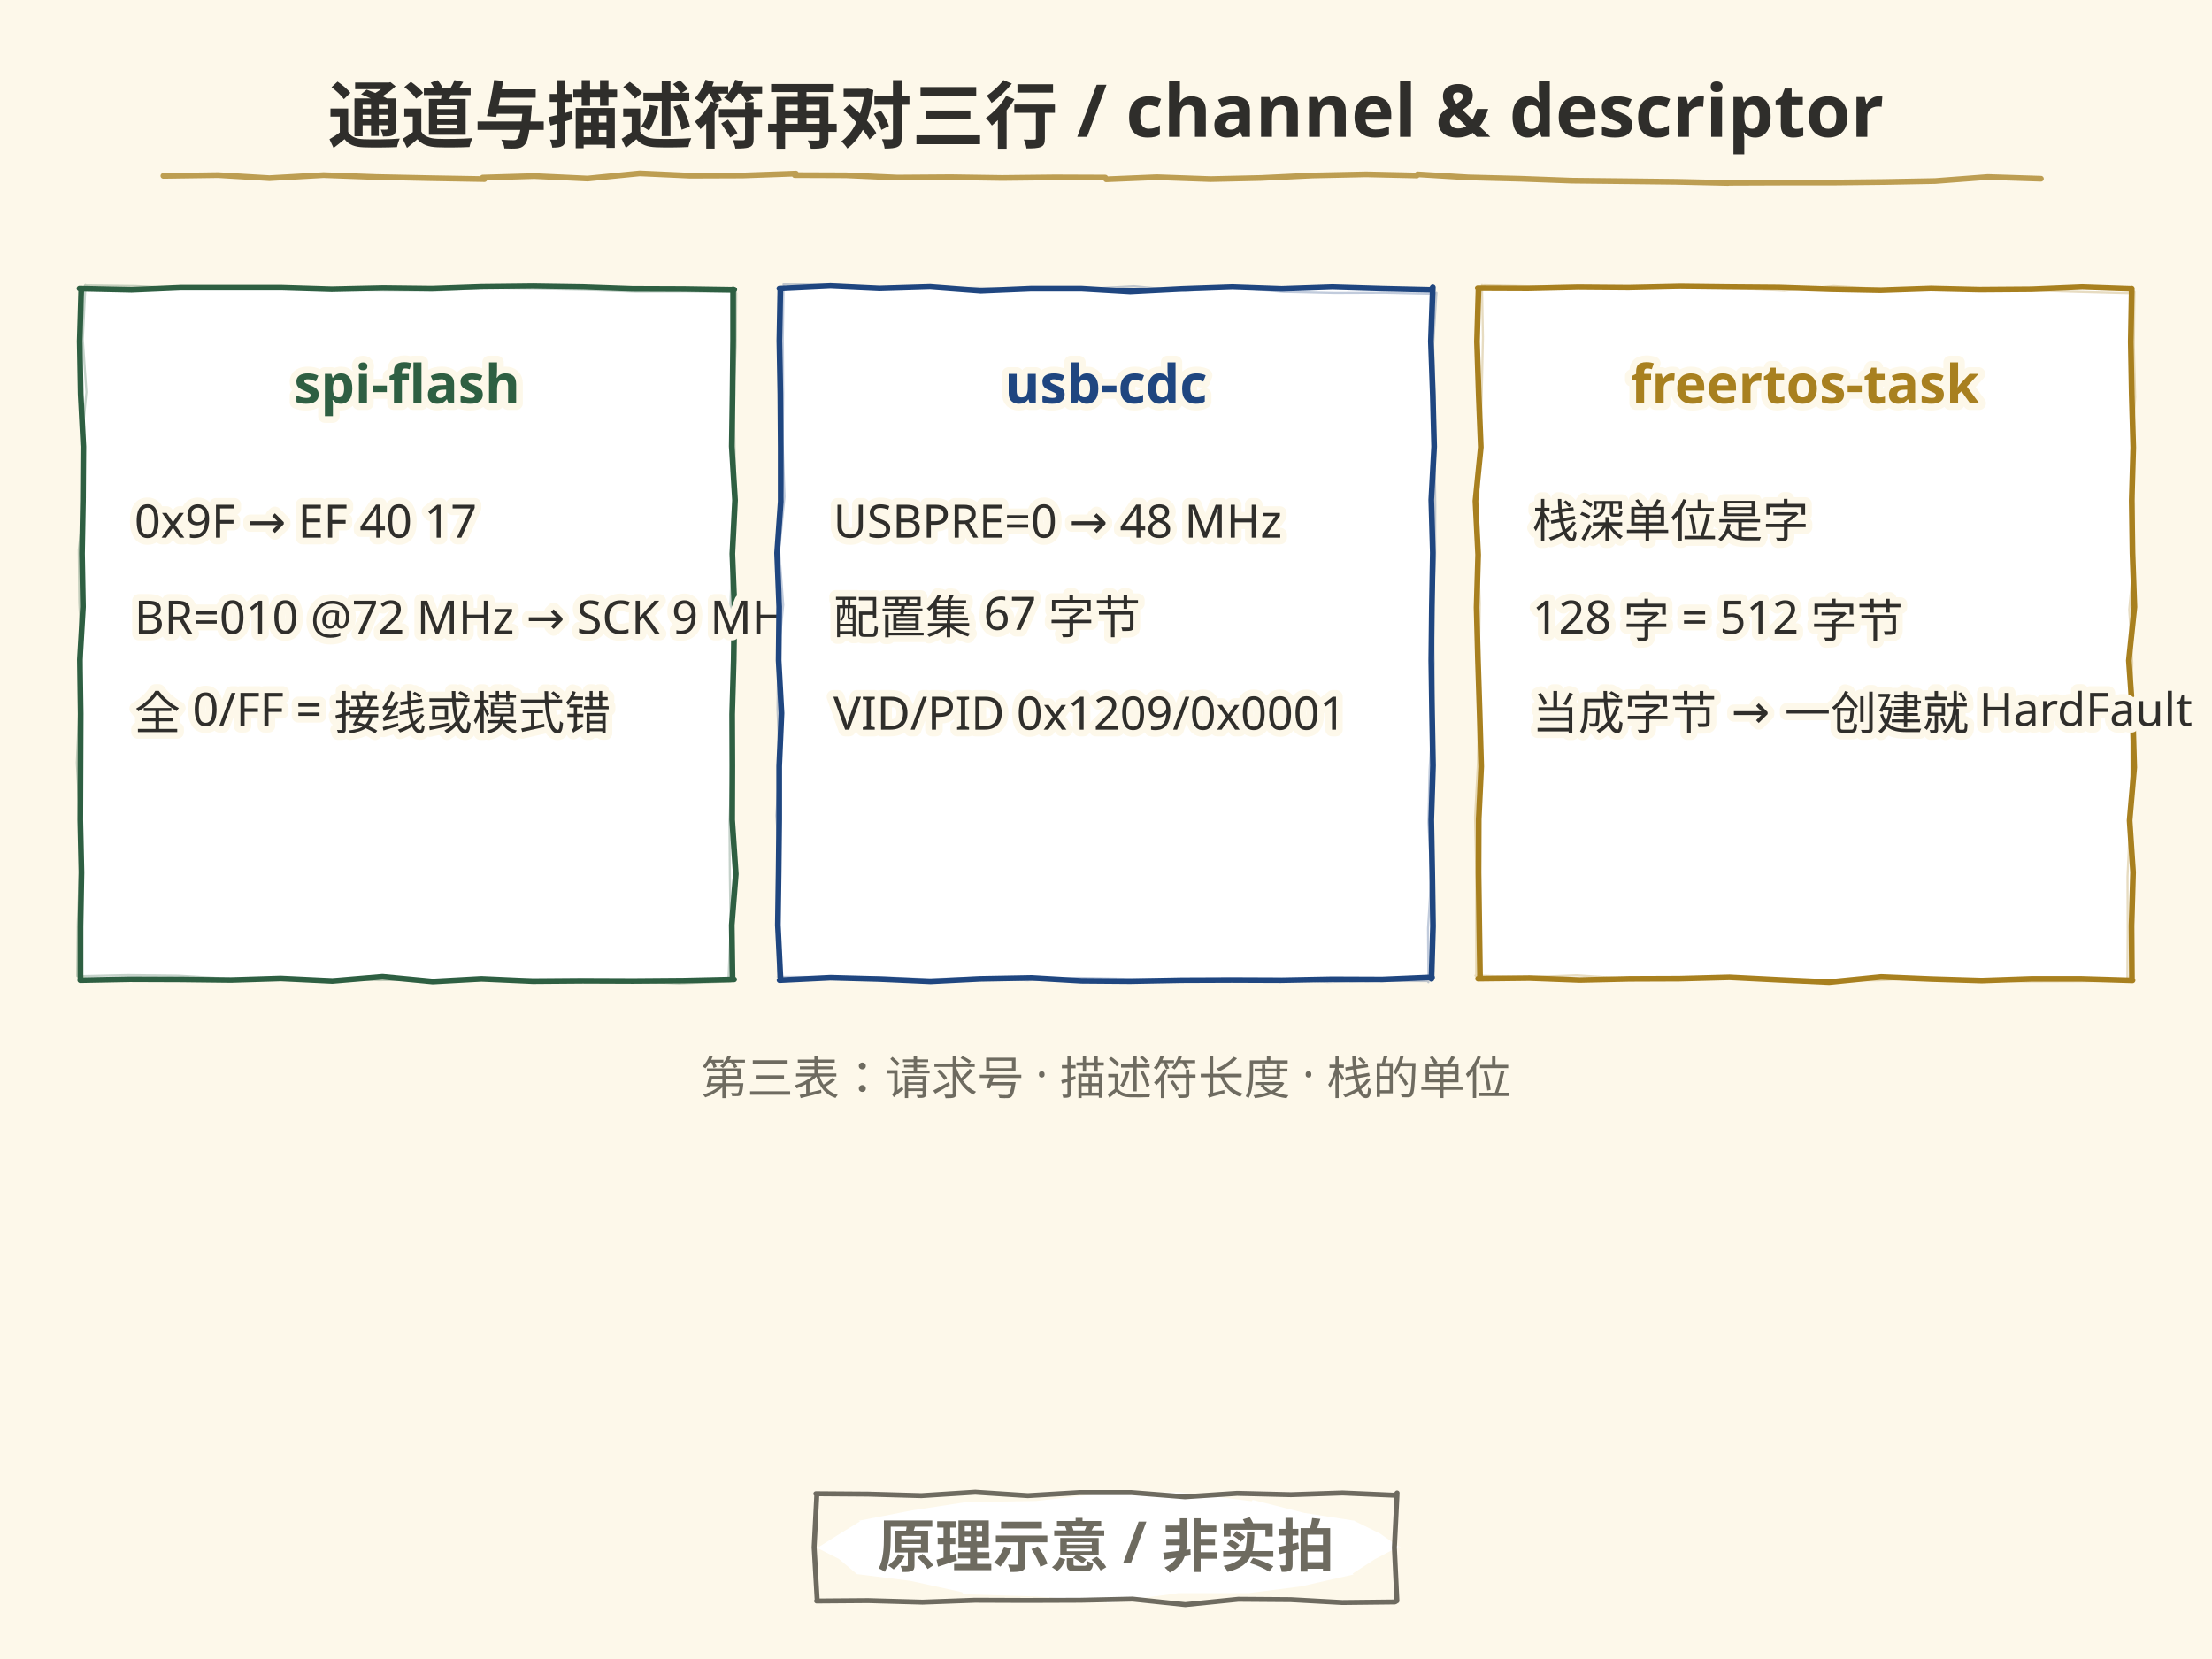
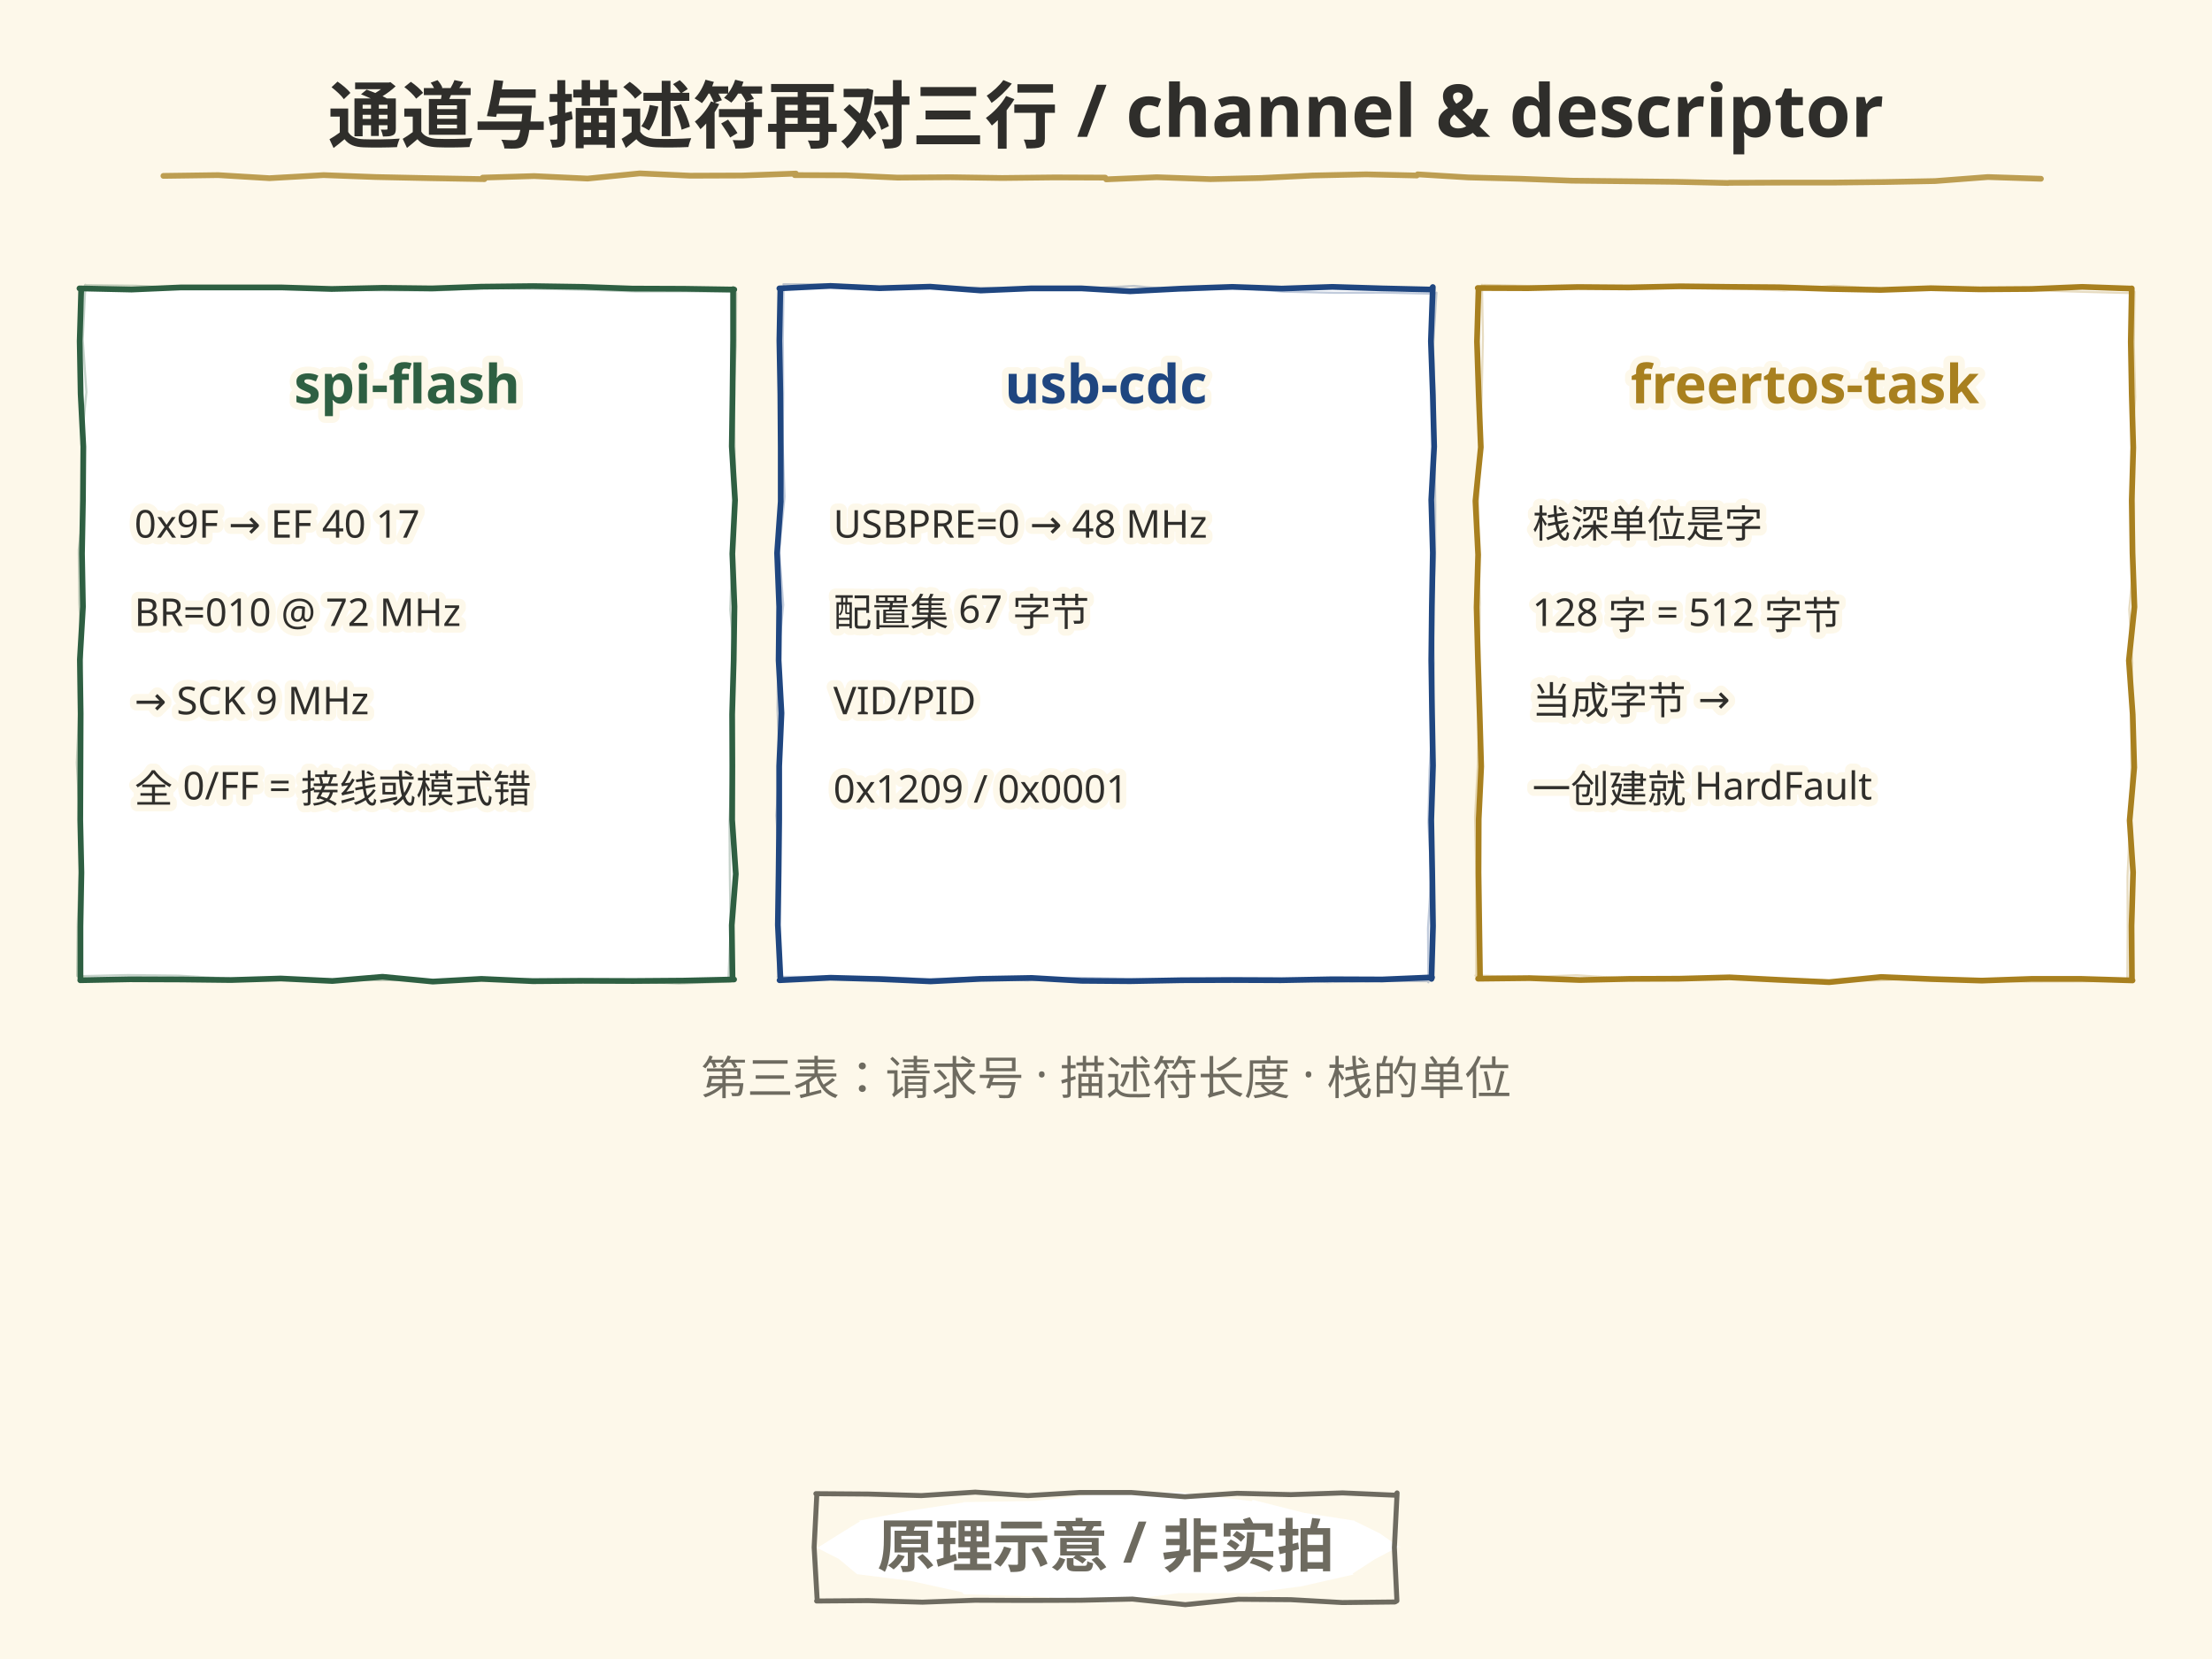
<svg xmlns="http://www.w3.org/2000/svg" width="1152" height="864" viewBox="0 0 1152 864">
  <style>text{dominant-baseline:alphabetic} .t-halo{paint-order:stroke;stroke:#FDF8EA;stroke-width:7px; stroke-linejoin:round}</style>
  <rect width="1152" height="864" fill="#FDF8EA" />
  <rect x="42.0" y="150" width="340" height="360" rx="6" fill="#FFFFFF" />
  <path d="M41.4 150.2 L68.5 150.8 L94.1 149.7 L120.4 149.7 L146.8 149.7 L172.7 150.5 L199.5 149.9 L224.9 150.2 L250.7 149.3 L277.6 149.0 L303.8 149.4 L329.3 150.3 L356.3 150.4 L382.4 150.8 L381.8 150.6 L381.8 177.3 L381.5 205.4 L381.1 232.5 L382.8 260.5 L381.4 288.4 L382.5 315.9 L382.1 343.9 L381.3 372.0 L381.4 398.9 L381.3 427.0 L383.2 455.2 L381.1 481.8 L381.5 510.1 L382.3 510.1 L356.0 510.7 L329.8 510.9 L303.5 510.8 L277.5 511.0 L250.7 509.8 L225.4 511.2 L199.2 508.7 L173.1 510.9 L146.2 509.6 L120.3 510.4 L94.7 510.1 L67.6 510.0 L41.8 510.5 L41.9 510.2 L41.9 482.5 L42.4 454.4 L41.8 427.0 L41.9 399.6 L42.0 371.6 L41.6 343.5 L43.2 316.0 L42.7 288.3 L43.2 260.4 L43.4 232.6 L42.0 205.1 L41.5 177.7 L42.3 150.4" fill="none" stroke="#2E5F42" stroke-width="3" stroke-linecap="round" stroke-linejoin="round" opacity="1.0" />
  <path d="M44.2 148.5 L70.5 148.8 L96.0 150.1 L123.1 150.5 L148.9 149.9 L175.0 151.0 L200.9 151.2 L226.7 151.3 L252.5 150.1 L278.7 150.4 L305.0 150.9 L331.4 151.8 L357.8 151.7 L383.0 152.0 L383.4 152.5 L383.2 180.2 L382.0 207.2 L382.6 234.9 L383.0 262.4 L381.3 290.7 L380.3 317.6 L382.8 345.2 L380.9 373.1 L381.0 400.9 L379.9 428.2 L380.1 456.0 L380.5 483.7 L379.3 511.0 L380.4 511.2 L353.5 512.2 L327.2 511.1 L301.8 510.0 L275.7 509.9 L249.9 510.6 L223.1 510.4 L196.9 510.5 L171.2 510.0 L144.6 509.4 L118.4 509.6 L92.9 508.1 L66.5 507.8 L40.5 508.4 L40.2 508.3 L40.5 480.8 L41.6 452.2 L41.5 424.7 L40.0 397.3 L41.2 369.8 L42.7 341.9 L41.3 314.0 L41.0 286.3 L44.2 259.1 L42.4 231.1 L45.0 204.2 L43.1 176.8 L44.5 148.3" fill="none" stroke="#2E5F42" stroke-width="1.1" stroke-linecap="round" stroke-linejoin="round" opacity="0.28" />
  <text x="212.0" y="210" font-family="'Segoe Print','Comic Sans MS','Microsoft YaHei','PingFang SC',sans-serif" font-size="28" font-weight="bold" text-anchor="middle" fill="#2E5F42" class="t-halo">spi-flash</text>
-   <text x="70.0" y="280" font-family="'Segoe Print','Comic Sans MS','Microsoft YaHei','PingFang SC',sans-serif" font-size="24" fill="#2F2E2B" class="t-halo">0x9F → EF 40 17</text>
-   <text x="70.0" y="330" font-family="'Segoe Print','Comic Sans MS','Microsoft YaHei','PingFang SC',sans-serif" font-size="24" fill="#2F2E2B" class="t-halo">BR=010 @72 MHz → SCK 9 MHz</text>
-   <text x="70.0" y="380" font-family="'Segoe Print','Comic Sans MS','Microsoft YaHei','PingFang SC',sans-serif" font-size="24" fill="#2F2E2B" class="t-halo">全 0/FF = 接线或模式错</text>
+   <text x="70.0" y="280" font-family="'Segoe Print','Comic Sans MS','Microsoft YaHei','PingFang SC',sans-serif" font-size="20" fill="#2F2E2B" class="t-halo">0x9F → EF 40 17</text>
+   <text x="70.0" y="326" font-family="'Segoe Print','Comic Sans MS','Microsoft YaHei','PingFang SC',sans-serif" font-size="20" fill="#2F2E2B" class="t-halo">BR=010 @ 72 MHz</text>
+   <text x="70.0" y="372" font-family="'Segoe Print','Comic Sans MS','Microsoft YaHei','PingFang SC',sans-serif" font-size="20" fill="#2F2E2B" class="t-halo">→ SCK 9 MHz</text>
+   <text x="70.0" y="418" font-family="'Segoe Print','Comic Sans MS','Microsoft YaHei','PingFang SC',sans-serif" font-size="20" fill="#2F2E2B" class="t-halo">全 0/FF = 接线或模式错</text>
  <rect x="406.0" y="150" width="340" height="360" rx="6" fill="#FFFFFF" />
  <path d="M405.9 150.2 L432.5 148.9 L458.0 150.1 L484.4 149.3 L510.8 151.3 L536.7 150.2 L563.4 150.2 L588.6 151.7 L615.8 150.3 L641.8 149.4 L667.5 150.3 L693.9 149.4 L719.9 150.2 L745.4 150.8 L746.2 149.5 L745.2 177.7 L746.2 205.8 L746.9 232.6 L745.4 260.3 L746.2 287.9 L745.7 316.1 L745.4 344.0 L745.8 371.1 L746.3 398.7 L745.4 427.0 L745.9 454.4 L746.3 482.3 L745.5 509.8 L745.8 509.0 L719.9 510.1 L693.6 510.0 L667.1 510.5 L641.7 510.4 L615.4 510.5 L588.6 511.0 L563.2 510.8 L537.3 509.3 L510.4 509.8 L484.6 511.1 L457.9 509.9 L432.5 509.2 L406.0 510.5 L406.5 510.2 L405.1 481.7 L405.5 454.1 L405.8 426.6 L405.8 399.0 L407.0 371.4 L405.5 343.9 L405.8 316.0 L404.7 288.0 L406.6 261.2 L406.6 233.1 L406.4 205.2 L405.9 177.4 L406.4 150.5" fill="none" stroke="#1F4680" stroke-width="3" stroke-linecap="round" stroke-linejoin="round" opacity="1.0" />
  <path d="M408.0 148.0 L434.2 148.2 L460.8 149.6 L486.3 149.8 L512.1 149.8 L538.6 150.6 L564.9 150.3 L590.6 148.9 L617.5 151.4 L642.7 149.8 L668.6 151.9 L695.3 152.5 L720.7 152.4 L747.5 153.0 L748.1 152.4 L746.4 179.6 L747.2 206.9 L747.1 234.7 L747.5 263.1 L747.4 290.3 L746.0 318.2 L746.8 345.5 L746.2 373.1 L744.5 401.2 L743.9 428.4 L745.4 456.4 L743.7 483.4 L743.9 511.6 L743.7 511.0 L717.7 510.9 L691.4 511.5 L666.2 509.6 L640.1 509.5 L613.0 510.1 L587.7 509.8 L561.2 509.2 L535.1 510.6 L508.8 509.1 L483.3 509.9 L457.4 508.8 L430.9 508.8 L405.0 508.7 L405.2 508.5 L404.9 480.8 L406.3 452.7 L404.3 424.8 L406.1 397.1 L404.9 369.5 L405.3 341.8 L407.9 315.0 L405.8 286.7 L408.6 258.7 L407.6 231.1 L407.9 204.4 L407.7 175.7 L408.1 148.9" fill="none" stroke="#1F4680" stroke-width="1.1" stroke-linecap="round" stroke-linejoin="round" opacity="0.28" />
  <text x="576.0" y="210" font-family="'Segoe Print','Comic Sans MS','Microsoft YaHei','PingFang SC',sans-serif" font-size="28" font-weight="bold" text-anchor="middle" fill="#1F4680" class="t-halo">usb-cdc</text>
-   <text x="434.0" y="280" font-family="'Segoe Print','Comic Sans MS','Microsoft YaHei','PingFang SC',sans-serif" font-size="24" fill="#2F2E2B" class="t-halo">USBPRE=0 → 48 MHz</text>
-   <text x="434.0" y="330" font-family="'Segoe Print','Comic Sans MS','Microsoft YaHei','PingFang SC',sans-serif" font-size="24" fill="#2F2E2B" class="t-halo">配置集 67 字节</text>
-   <text x="434.0" y="380" font-family="'Segoe Print','Comic Sans MS','Microsoft YaHei','PingFang SC',sans-serif" font-size="24" fill="#2F2E2B" class="t-halo">VID/PID 0x1209/0x0001</text>
+   <text x="434.0" y="280" font-family="'Segoe Print','Comic Sans MS','Microsoft YaHei','PingFang SC',sans-serif" font-size="20" fill="#2F2E2B" class="t-halo">USBPRE=0 → 48 MHz</text>
+   <text x="434.0" y="326" font-family="'Segoe Print','Comic Sans MS','Microsoft YaHei','PingFang SC',sans-serif" font-size="20" fill="#2F2E2B" class="t-halo">配置集 67 字节</text>
+   <text x="434.0" y="372" font-family="'Segoe Print','Comic Sans MS','Microsoft YaHei','PingFang SC',sans-serif" font-size="20" fill="#2F2E2B" class="t-halo">VID/PID</text>
+   <text x="434.0" y="418" font-family="'Segoe Print','Comic Sans MS','Microsoft YaHei','PingFang SC',sans-serif" font-size="20" fill="#2F2E2B" class="t-halo">0x1209 / 0x0001</text>
  <rect x="770.0" y="150" width="340" height="360" rx="6" fill="#FFFFFF" />
  <path d="M769.6 150.0 L795.8 150.1 L821.9 149.5 L848.2 149.7 L875.1 149.1 L900.7 149.4 L926.5 149.6 L953.6 150.5 L979.3 151.0 L1005.6 150.1 L1031.0 150.7 L1058.0 150.5 L1084.4 149.4 L1110.1 150.3 L1110.2 150.2 L1109.7 178.0 L1110.2 205.3 L1111.0 233.1 L1110.2 260.7 L1110.6 287.9 L1111.6 316.1 L1108.7 344.0 L1110.7 372.1 L1111.5 399.7 L1109.1 427.3 L1110.9 454.3 L1110.1 482.2 L1110.3 510.3 L1110.6 510.6 L1084.0 509.8 L1058.0 509.8 L1032.1 510.7 L1005.9 509.9 L979.7 508.8 L952.6 511.5 L926.4 510.3 L900.7 509.0 L874.5 509.7 L848.5 509.8 L822.8 510.4 L796.6 509.4 L769.8 509.7 L770.8 509.4 L770.4 482.6 L770.0 454.4 L770.1 426.6 L771.4 399.2 L770.6 371.7 L769.7 343.4 L769.0 316.3 L769.8 288.9 L768.4 260.9 L771.2 232.9 L770.1 205.5 L769.2 177.9 L770.0 150.4" fill="none" stroke="#A8801F" stroke-width="3" stroke-linecap="round" stroke-linejoin="round" opacity="1.0" />
  <path d="M772.8 148.4 L798.7 149.0 L824.8 148.6 L850.9 149.4 L877.2 150.1 L902.6 150.2 L929.2 151.3 L954.9 148.8 L981.1 150.4 L1006.9 151.0 L1032.9 151.0 L1059.4 151.2 L1085.6 152.0 L1111.6 152.7 L1111.6 151.9 L1111.3 179.9 L1112.0 206.8 L1110.1 235.1 L1111.4 262.0 L1111.4 290.7 L1108.9 317.3 L1110.5 345.2 L1109.9 373.4 L1110.0 400.4 L1109.3 428.3 L1108.0 456.6 L1108.1 483.9 L1107.9 510.9 L1108.4 510.8 L1082.1 511.1 L1055.2 511.2 L1030.0 510.6 L1003.2 509.2 L977.9 510.6 L951.9 510.6 L925.6 509.8 L899.7 508.4 L873.5 509.5 L847.0 509.6 L821.2 507.9 L794.7 508.9 L768.4 508.0 L768.8 508.5 L768.8 480.9 L768.8 452.5 L768.2 425.6 L769.7 397.2 L770.2 370.0 L770.2 341.9 L770.7 314.2 L769.6 287.2 L769.9 259.1 L771.0 231.7 L771.7 204.1 L772.3 175.8 L771.8 148.3" fill="none" stroke="#A8801F" stroke-width="1.1" stroke-linecap="round" stroke-linejoin="round" opacity="0.28" />
  <text x="940.0" y="210" font-family="'Segoe Print','Comic Sans MS','Microsoft YaHei','PingFang SC',sans-serif" font-size="28" font-weight="bold" text-anchor="middle" fill="#A8801F" class="t-halo">freertos-task</text>
-   <text x="798.0" y="280" font-family="'Segoe Print','Comic Sans MS','Microsoft YaHei','PingFang SC',sans-serif" font-size="24" fill="#2F2E2B" class="t-halo">栈深单位是字</text>
-   <text x="798.0" y="330" font-family="'Segoe Print','Comic Sans MS','Microsoft YaHei','PingFang SC',sans-serif" font-size="24" fill="#2F2E2B" class="t-halo">128 字 = 512 字节</text>
-   <text x="798.0" y="380" font-family="'Segoe Print','Comic Sans MS','Microsoft YaHei','PingFang SC',sans-serif" font-size="24" fill="#2F2E2B" class="t-halo">当成字节 → 一创建就 HardFault</text>
+   <text x="798.0" y="280" font-family="'Segoe Print','Comic Sans MS','Microsoft YaHei','PingFang SC',sans-serif" font-size="20" fill="#2F2E2B" class="t-halo">栈深单位是字</text>
+   <text x="798.0" y="326" font-family="'Segoe Print','Comic Sans MS','Microsoft YaHei','PingFang SC',sans-serif" font-size="20" fill="#2F2E2B" class="t-halo">128 字 = 512 字节</text>
+   <text x="798.0" y="372" font-family="'Segoe Print','Comic Sans MS','Microsoft YaHei','PingFang SC',sans-serif" font-size="20" fill="#2F2E2B" class="t-halo">当成字节 →</text>
+   <text x="798.0" y="418" font-family="'Segoe Print','Comic Sans MS','Microsoft YaHei','PingFang SC',sans-serif" font-size="20" fill="#2F2E2B" class="t-halo">一创建就 HardFault</text>
  <text x="576.0" y="570" font-family="'Segoe Print','Comic Sans MS','Microsoft YaHei','PingFang SC',sans-serif" font-size="24" text-anchor="middle" fill="#6E6B60" class="t-halo">第三表：请求号 · 描述符长度 · 栈的单位</text>
  <text x="576.0" y="74" font-family="'Segoe Print','Comic Sans MS','Microsoft YaHei','PingFang SC',sans-serif" font-size="38" font-weight="bold" text-anchor="middle" fill="#2F2E2B">通道与描述符再对三行 / channel &amp; descriptor</text>
  <path d="M85.1 91.6 L113.6 91.2 L140.3 92.8 L168.5 91.2 L195.7 92.2 L224.1 92.8 L252.3 93.3 L251.4 92.5 L278.2 91.7 L306.0 93.0 L333.2 90.3 L359.4 91.5 L386.8 91.4 L414.5 90.4 L413.9 91.2 L440.6 91.3 L467.4 92.5 L495.2 92.3 L521.9 92.7 L549.2 92.4 L575.6 92.5 L576.1 93.4 L602.5 92.3 L630.4 93.3 L656.8 92.7 L683.5 91.4 L711.5 90.8 L737.9 91.4 L738.3 90.8 L764.7 92.4 L791.7 93.1 L818.5 94.1 L846.6 94.4 L872.9 94.7 L900.0 95.3 L900.5 95.2 L927.2 95.1 L953.7 95.1 L981.3 94.8 L1007.8 94.3 L1035.3 92.2 L1062.9 93.1" fill="none" stroke="#A8801F" stroke-width="3.0" stroke-linecap="round" stroke-linejoin="round" opacity="0.75" />
  <path d="M728.8 805.3 L715.9 812.1 L704.5 819.5 L704.9 820.0 L677.5 826.2 L650.2 829.7 L650.0 829.7 L613.6 829.7 L576.5 834.8 L576.3 834.1 L538.8 831.4 L502.0 830.3 L501.0 829.2 L474.1 823.3 L446.2 819.8 L446.2 819.7 L436.9 811.9 L425.7 806.2 L426.2 805.8 L437.5 798.7 L447.9 792.3 L447.2 792.0 L474.9 786.6 L501.7 782.5 L501.8 782.3 L539.5 781.7 L576.3 777.5 L576.5 777.8 L614.1 777.1 L651.9 781.8 L652.4 781.1 L679.2 787.9 L705.6 792.0 L705.6 792.2 L718.6 798.6 L729.5 806.2" fill="#FFFFFF" />
  <path d="M424.9 777.9 L452.2 778.1 L479.8 778.9 L507.9 777.1 L535.3 778.9 L562.1 777.3 L589.3 777.3 L617.1 779.5 L644.3 777.7 L672.3 778.4 L699.2 777.5 L726.7 778.7 L727.6 777.5 L726.2 806.0 L727.5 833.7 L726.5 834.3 L699.1 834.6 L672.2 833.1 L644.9 832.9 L617.3 835.7 L589.8 832.8 L562.8 833.4 L534.6 833.5 L507.7 833.4 L480.4 834.4 L452.1 833.6 L425.3 833.8 L425.6 833.6 L424.0 805.8 L425.4 778.2" fill="none" stroke="#6E6B60" stroke-width="2.6" stroke-linecap="round" stroke-linejoin="round" opacity="1.0" />
  <text x="576.0" y="816" font-family="'Segoe Print','Comic Sans MS','Microsoft YaHei','PingFang SC',sans-serif" font-size="30" font-weight="bold" text-anchor="middle" fill="#6E6B60">原理示意 / 非实拍</text>
</svg>
